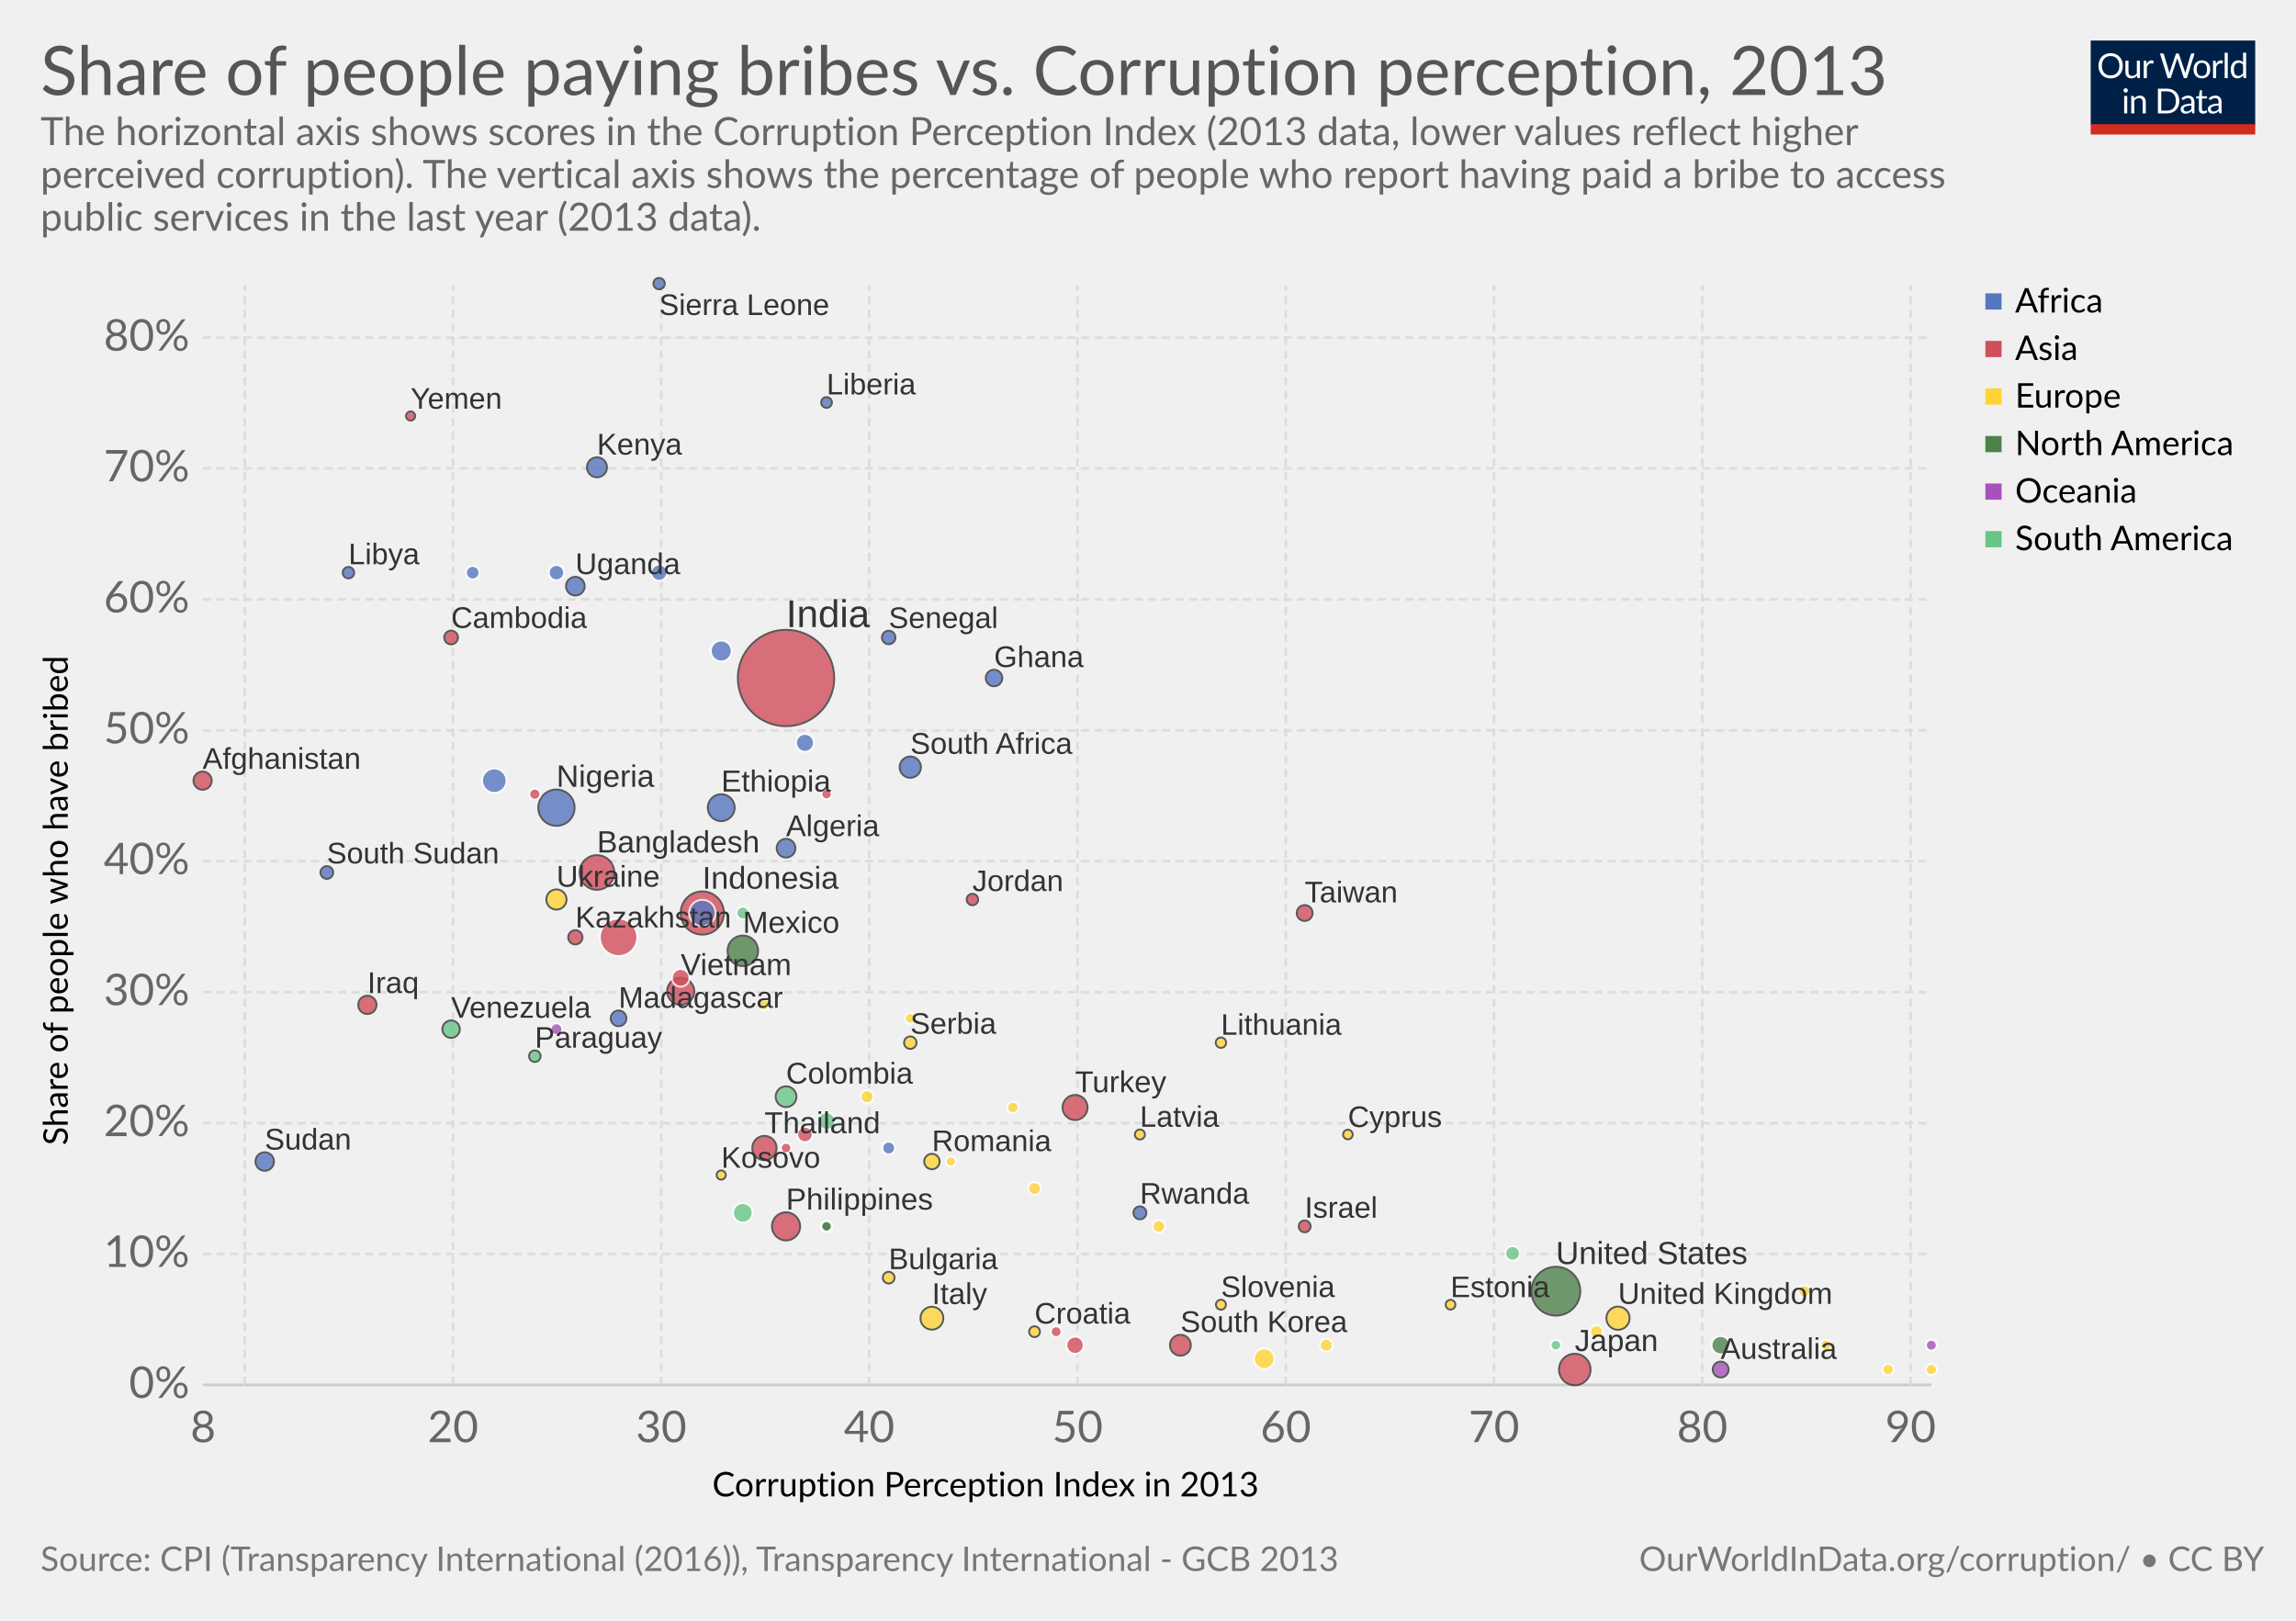
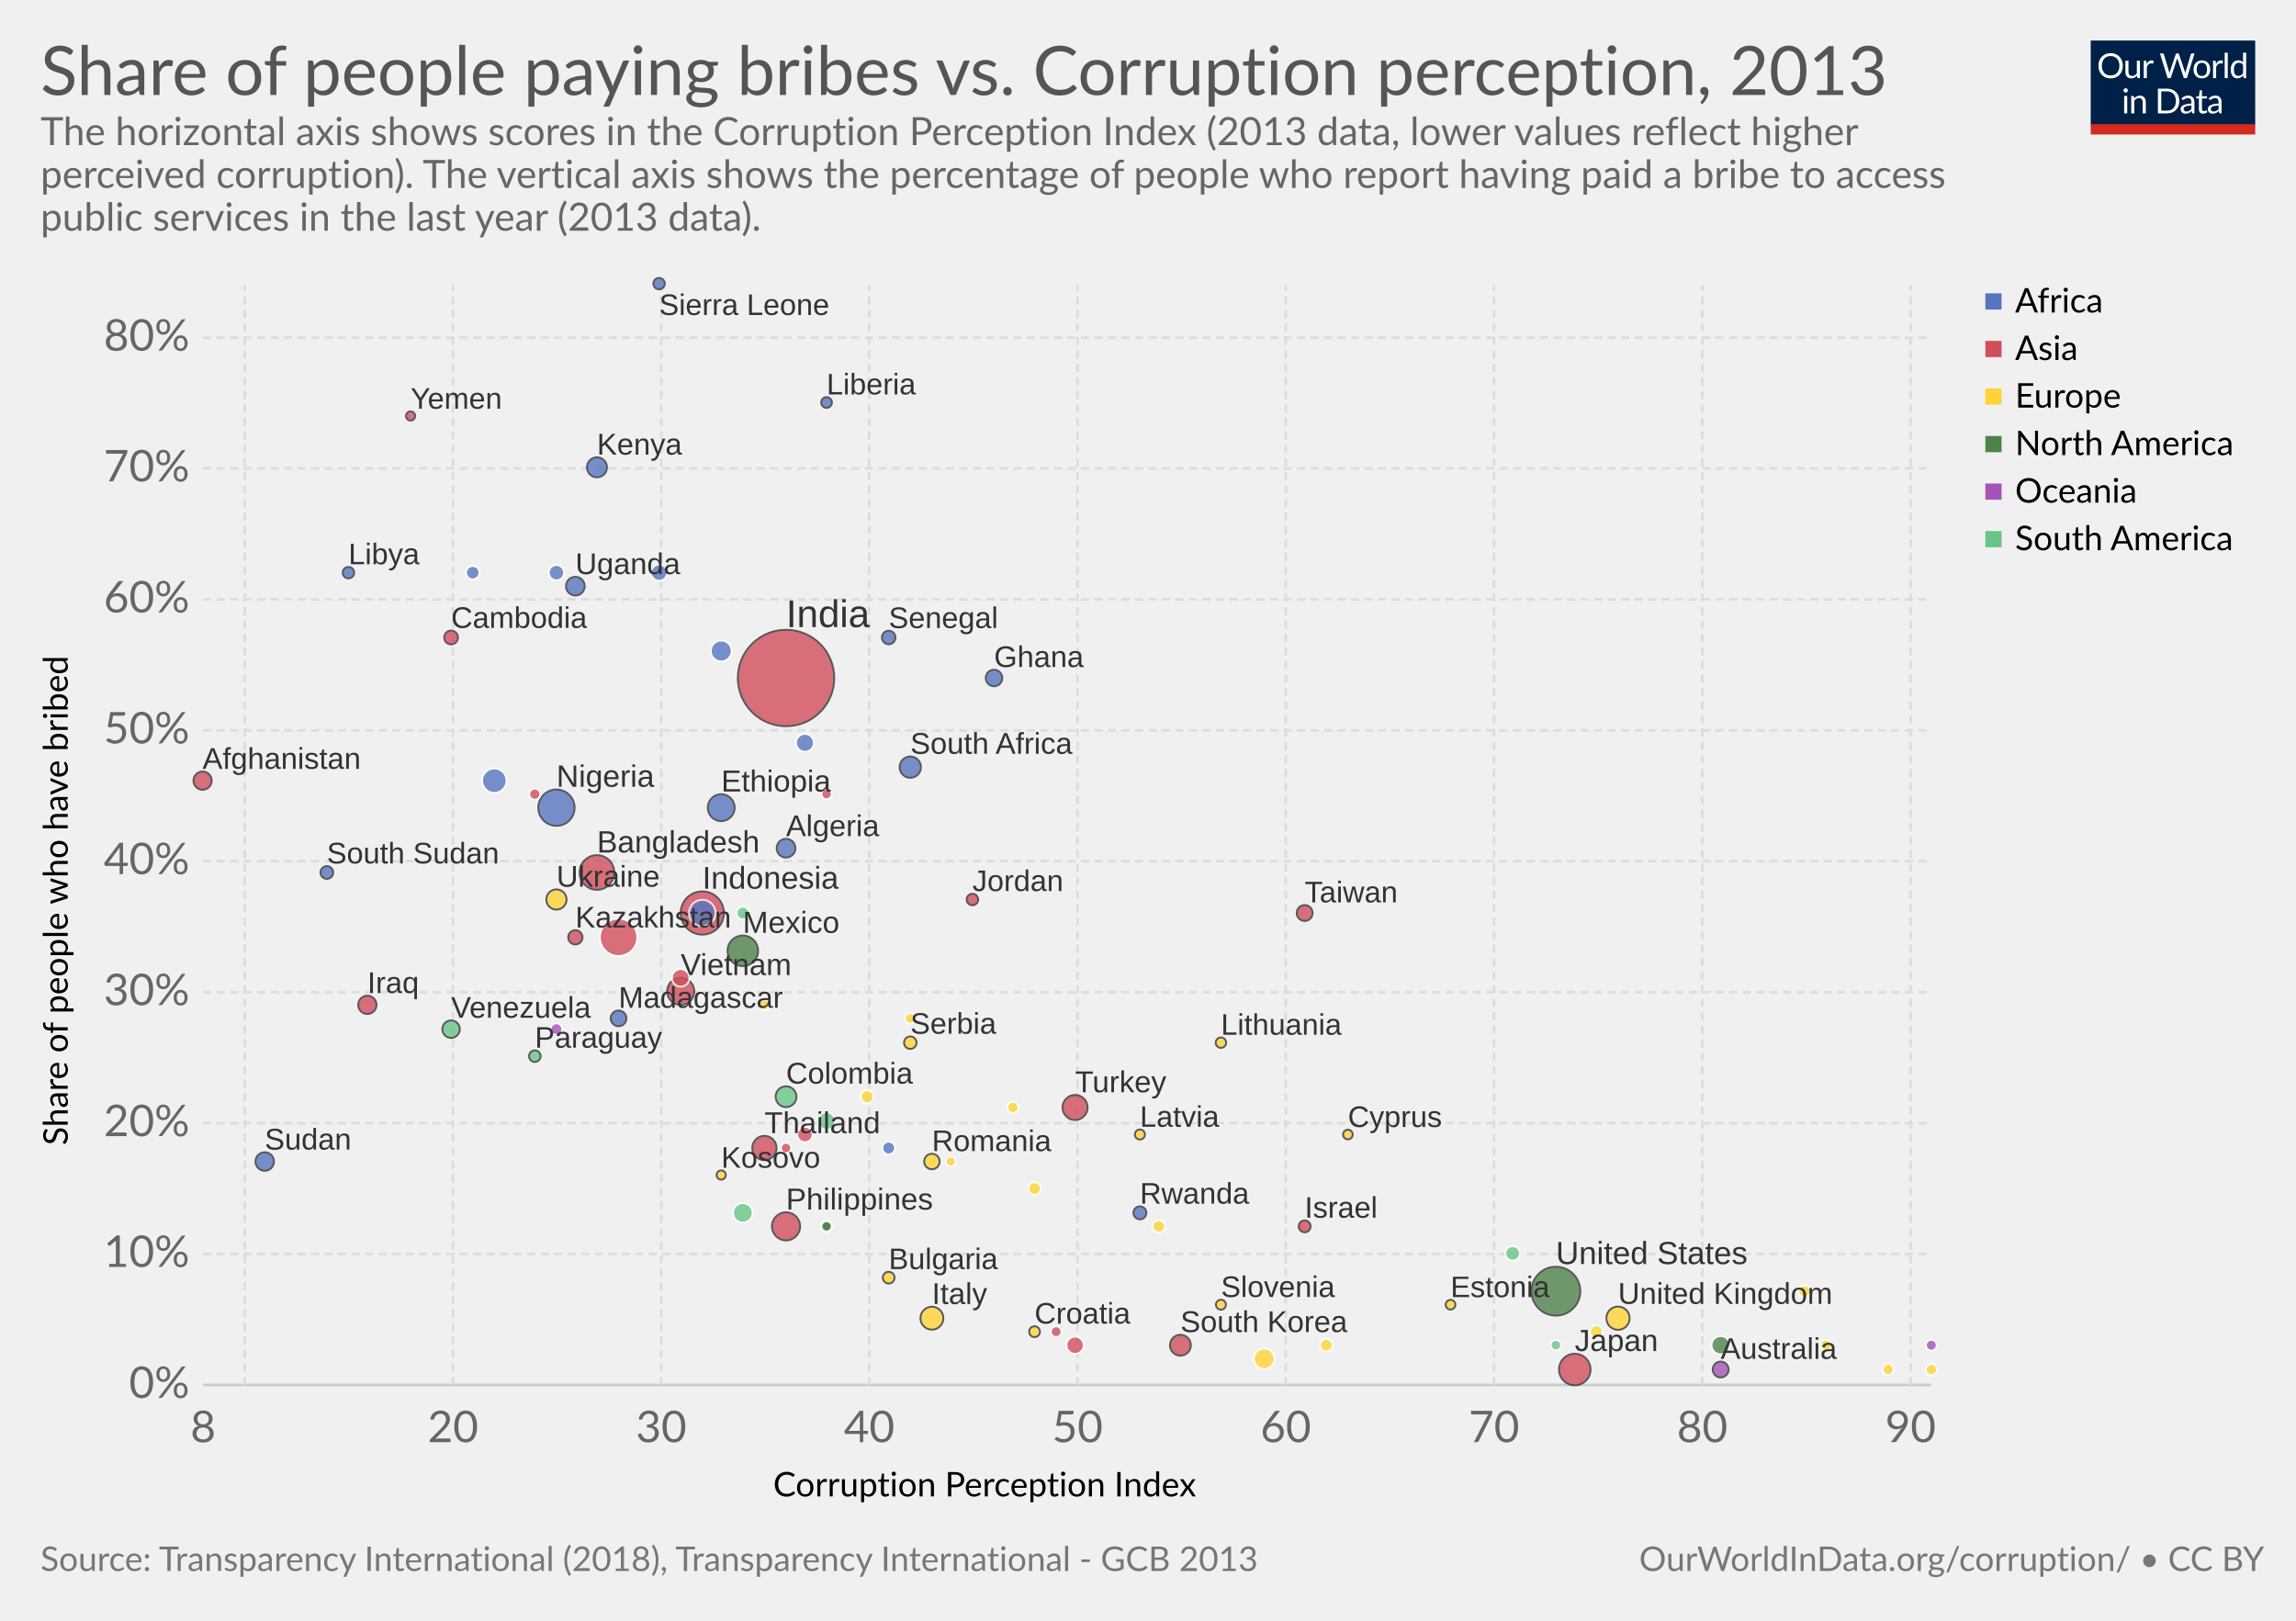
<svg xmlns="http://www.w3.org/2000/svg" version="1.1" style="font-family:Lato, 'Helvetica Neue', Helvetica, Arial, sans-serif;font-size:18px;background-color:white;text-rendering:optimizeLegibility;-webkit-font-smoothing:antialiased" width="850" height="600">
  <g class="HeaderView">
    <g transform="translate(774, 15) scale(0.29)">
      <svg width="210" height="120" viewBox="0 0 210 120" fill="none">
        <g clip-path="url(#clip0)">
          <path d="M0 0H210V107.89H0V0Z" fill="#002147" />
          <path d="M40.979 32.248C40.979 34.609 40.605 36.78 39.857 38.76C39.109 40.725 38.053 42.419 36.689 43.842C35.325 45.265 33.682 46.372 31.761 47.164C29.854 47.941 27.742 48.33 25.425 48.33C23.107 48.33 20.995 47.941 19.089 47.164C17.182 46.372 15.547 45.265 14.183 43.842C12.819 42.419 11.763 40.725 11.015 38.76C10.267 36.78 9.893 34.609 9.893 32.248C9.893 29.887 10.267 27.723 11.015 25.758C11.763 23.778 12.819 22.077 14.183 20.654C15.547 19.217 17.182 18.102 19.089 17.31C20.995 16.518 23.107 16.122 25.425 16.122C27.742 16.122 29.854 16.518 31.761 17.31C33.682 18.102 35.325 19.217 36.689 20.654C38.053 22.077 39.109 23.778 39.857 25.758C40.605 27.723 40.979 29.887 40.979 32.248ZM36.601 32.248C36.601 30.312 36.337 28.574 35.809 27.034C35.281 25.494 34.533 24.196 33.565 23.14C32.597 22.069 31.423 21.248 30.045 20.676C28.666 20.104 27.126 19.818 25.425 19.818C23.738 19.818 22.205 20.104 20.827 20.676C19.448 21.248 18.267 22.069 17.285 23.14C16.317 24.196 15.569 25.494 15.041 27.034C14.513 28.574 14.249 30.312 14.249 32.248C14.249 34.184 14.513 35.922 15.041 37.462C15.569 38.987 16.317 40.285 17.285 41.356C18.267 42.412 19.448 43.226 20.827 43.798C22.205 44.355 23.738 44.634 25.425 44.634C27.126 44.634 28.666 44.355 30.045 43.798C31.423 43.226 32.597 42.412 33.565 41.356C34.533 40.285 35.281 38.987 35.809 37.462C36.337 35.922 36.601 34.184 36.601 32.248ZM62.823 25.714V48H60.491C59.934 48 59.582 47.729 59.435 47.186L59.127 44.788C58.159 45.859 57.074 46.724 55.871 47.384C54.669 48.029 53.29 48.352 51.735 48.352C50.518 48.352 49.44 48.154 48.501 47.758C47.577 47.347 46.8 46.775 46.169 46.042C45.539 45.309 45.062 44.421 44.739 43.38C44.431 42.339 44.277 41.187 44.277 39.926V25.714H48.193V39.926C48.193 41.613 48.575 42.918 49.337 43.842C50.115 44.766 51.295 45.228 52.879 45.228C54.038 45.228 55.116 44.957 56.113 44.414C57.125 43.857 58.057 43.094 58.907 42.126V25.714H62.823ZM71.43 30.18C72.135 28.655 73 27.467 74.027 26.616C75.053 25.751 76.307 25.318 77.789 25.318C78.258 25.318 78.705 25.369 79.131 25.472C79.571 25.575 79.959 25.736 80.297 25.956L80.011 28.882C79.923 29.249 79.703 29.432 79.351 29.432C79.145 29.432 78.845 29.388 78.449 29.3C78.053 29.212 77.605 29.168 77.107 29.168C76.403 29.168 75.772 29.271 75.215 29.476C74.672 29.681 74.181 29.989 73.741 30.4C73.315 30.796 72.927 31.295 72.575 31.896C72.237 32.483 71.929 33.157 71.651 33.92V48H67.713V25.714H69.957C70.382 25.714 70.675 25.795 70.837 25.956C70.998 26.117 71.108 26.396 71.167 26.792L71.43 30.18ZM132.589 16.474L122.755 48H118.927L110.941 23.954C110.867 23.719 110.794 23.47 110.721 23.206C110.662 22.942 110.596 22.663 110.523 22.37C110.449 22.663 110.376 22.942 110.303 23.206C110.23 23.47 110.156 23.719 110.083 23.954L102.053 48H98.225L88.391 16.474H91.933C92.314 16.474 92.629 16.569 92.879 16.76C93.143 16.951 93.311 17.193 93.385 17.486L99.897 39.398C99.999 39.794 100.095 40.219 100.183 40.674C100.285 41.129 100.381 41.613 100.469 42.126C100.571 41.613 100.674 41.129 100.777 40.674C100.894 40.205 101.019 39.779 101.151 39.398L108.565 17.486C108.653 17.237 108.821 17.009 109.071 16.804C109.335 16.584 109.65 16.474 110.017 16.474H111.249C111.63 16.474 111.938 16.569 112.173 16.76C112.407 16.951 112.583 17.193 112.701 17.486L120.093 39.398C120.225 39.779 120.342 40.19 120.445 40.63C120.562 41.07 120.672 41.532 120.775 42.016C120.848 41.532 120.929 41.07 121.017 40.63C121.105 40.19 121.2 39.779 121.303 39.398L127.837 17.486C127.91 17.222 128.072 16.987 128.321 16.782C128.585 16.577 128.9 16.474 129.267 16.474H132.589ZM141.94 25.362C143.568 25.362 145.034 25.633 146.34 26.176C147.645 26.719 148.76 27.489 149.684 28.486C150.608 29.483 151.312 30.693 151.796 32.116C152.294 33.524 152.544 35.101 152.544 36.846C152.544 38.606 152.294 40.19 151.796 41.598C151.312 43.006 150.608 44.209 149.684 45.206C148.76 46.203 147.645 46.973 146.34 47.516C145.034 48.044 143.568 48.308 141.94 48.308C140.297 48.308 138.816 48.044 137.496 47.516C136.19 46.973 135.076 46.203 134.152 45.206C133.228 44.209 132.516 43.006 132.018 41.598C131.534 40.19 131.292 38.606 131.292 36.846C131.292 35.101 131.534 33.524 132.018 32.116C132.516 30.693 133.228 29.483 134.152 28.486C135.076 27.489 136.19 26.719 137.496 26.176C138.816 25.633 140.297 25.362 141.94 25.362ZM141.94 45.25C144.14 45.25 145.782 44.517 146.868 43.05C147.953 41.569 148.496 39.508 148.496 36.868C148.496 34.213 147.953 32.145 146.868 30.664C145.782 29.183 144.14 28.442 141.94 28.442C140.825 28.442 139.85 28.633 139.014 29.014C138.192 29.395 137.503 29.945 136.946 30.664C136.403 31.383 135.992 32.27 135.714 33.326C135.45 34.367 135.318 35.548 135.318 36.868C135.318 39.508 135.86 41.569 136.946 43.05C138.046 44.517 139.71 45.25 141.94 45.25ZM159.908 30.18C160.612 28.655 161.478 27.467 162.504 26.616C163.531 25.751 164.785 25.318 166.266 25.318C166.736 25.318 167.183 25.369 167.608 25.472C168.048 25.575 168.437 25.736 168.774 25.956L168.488 28.882C168.4 29.249 168.18 29.432 167.828 29.432C167.623 29.432 167.322 29.388 166.926 29.3C166.53 29.212 166.083 29.168 165.584 29.168C164.88 29.168 164.25 29.271 163.692 29.476C163.15 29.681 162.658 29.989 162.218 30.4C161.793 30.796 161.404 31.295 161.052 31.896C160.715 32.483 160.407 33.157 160.128 33.92V48H156.19V25.714H158.434C158.86 25.714 159.153 25.795 159.314 25.956C159.476 26.117 159.586 26.396 159.644 26.792L159.908 30.18ZM174.946 15.594V48H171.03V15.594H174.946ZM194.496 31.016C193.763 30.033 192.971 29.351 192.12 28.97C191.269 28.574 190.316 28.376 189.26 28.376C187.192 28.376 185.601 29.117 184.486 30.598C183.371 32.079 182.814 34.191 182.814 36.934C182.814 38.386 182.939 39.633 183.188 40.674C183.437 41.701 183.804 42.551 184.288 43.226C184.772 43.886 185.366 44.37 186.07 44.678C186.774 44.986 187.573 45.14 188.468 45.14C189.759 45.14 190.881 44.847 191.834 44.26C192.802 43.673 193.689 42.845 194.496 41.774V31.016ZM198.412 15.594V48H196.08C195.523 48 195.171 47.729 195.024 47.186L194.672 44.48C193.719 45.624 192.633 46.548 191.416 47.252C190.199 47.956 188.791 48.308 187.192 48.308C185.916 48.308 184.757 48.066 183.716 47.582C182.675 47.083 181.787 46.357 181.054 45.404C180.321 44.451 179.756 43.263 179.36 41.84C178.964 40.417 178.766 38.782 178.766 36.934C178.766 35.291 178.986 33.766 179.426 32.358C179.866 30.935 180.497 29.703 181.318 28.662C182.139 27.621 183.144 26.807 184.332 26.22C185.535 25.619 186.884 25.318 188.38 25.318C189.744 25.318 190.91 25.553 191.878 26.022C192.861 26.477 193.733 27.115 194.496 27.936V15.594H198.412ZM46.614 70.714V93H42.698V70.714H46.614ZM47.45 63.718C47.45 64.099 47.369 64.459 47.208 64.796C47.061 65.119 46.856 65.412 46.592 65.676C46.343 65.925 46.042 66.123 45.69 66.27C45.352 66.417 44.993 66.49 44.612 66.49C44.23 66.49 43.871 66.417 43.534 66.27C43.211 66.123 42.925 65.925 42.676 65.676C42.426 65.412 42.228 65.119 42.082 64.796C41.935 64.459 41.862 64.099 41.862 63.718C41.862 63.337 41.935 62.977 42.082 62.64C42.228 62.288 42.426 61.987 42.676 61.738C42.925 61.474 43.211 61.269 43.534 61.122C43.871 60.975 44.23 60.902 44.612 60.902C44.993 60.902 45.352 60.975 45.69 61.122C46.042 61.269 46.343 61.474 46.592 61.738C46.856 61.987 47.061 62.288 47.208 62.64C47.369 62.977 47.45 63.337 47.45 63.718ZM55.424 73.948C55.908 73.405 56.422 72.914 56.964 72.474C57.507 72.034 58.079 71.66 58.68 71.352C59.296 71.029 59.941 70.787 60.616 70.626C61.306 70.45 62.046 70.362 62.838 70.362C64.055 70.362 65.126 70.567 66.05 70.978C66.989 71.374 67.766 71.946 68.382 72.694C69.013 73.427 69.49 74.315 69.812 75.356C70.135 76.397 70.296 77.549 70.296 78.81V93H66.358V78.81C66.358 77.123 65.969 75.818 65.192 74.894C64.43 73.955 63.264 73.486 61.694 73.486C60.535 73.486 59.45 73.765 58.438 74.322C57.441 74.879 56.517 75.635 55.666 76.588V93H51.728V70.714H54.082C54.639 70.714 54.984 70.985 55.116 71.528L55.424 73.948ZM113.129 77.248C113.129 79.609 112.755 81.758 112.007 83.694C111.259 85.63 110.203 87.287 108.839 88.666C107.475 90.045 105.832 91.115 103.911 91.878C102.004 92.626 99.892 93 97.575 93H85.805V61.474H97.575C99.892 61.474 102.004 61.855 103.911 62.618C105.832 63.366 107.475 64.437 108.839 65.83C110.203 67.209 111.259 68.866 112.007 70.802C112.755 72.738 113.129 74.887 113.129 77.248ZM108.751 77.248C108.751 75.312 108.487 73.581 107.959 72.056C107.431 70.531 106.683 69.24 105.715 68.184C104.747 67.128 103.574 66.321 102.195 65.764C100.816 65.207 99.276 64.928 97.575 64.928H90.073V89.546H97.575C99.276 89.546 100.816 89.267 102.195 88.71C103.574 88.153 104.747 87.353 105.715 86.312C106.683 85.256 107.431 83.965 107.959 82.44C108.487 80.915 108.751 79.184 108.751 77.248ZM128.553 82.968C126.749 83.027 125.209 83.173 123.933 83.408C122.672 83.628 121.638 83.921 120.831 84.288C120.039 84.655 119.46 85.087 119.093 85.586C118.741 86.085 118.565 86.642 118.565 87.258C118.565 87.845 118.661 88.351 118.851 88.776C119.042 89.201 119.299 89.553 119.621 89.832C119.959 90.096 120.347 90.294 120.787 90.426C121.242 90.543 121.726 90.602 122.239 90.602C122.929 90.602 123.559 90.536 124.131 90.404C124.703 90.257 125.239 90.052 125.737 89.788C126.251 89.524 126.735 89.209 127.189 88.842C127.659 88.475 128.113 88.057 128.553 87.588V82.968ZM115.903 73.86C117.135 72.672 118.463 71.785 119.885 71.198C121.308 70.611 122.885 70.318 124.615 70.318C125.862 70.318 126.969 70.523 127.937 70.934C128.905 71.345 129.719 71.917 130.379 72.65C131.039 73.383 131.538 74.271 131.875 75.312C132.213 76.353 132.381 77.497 132.381 78.744V93H130.643C130.262 93 129.969 92.941 129.763 92.824C129.558 92.692 129.397 92.443 129.279 92.076L128.839 89.964C128.253 90.507 127.681 90.991 127.123 91.416C126.566 91.827 125.979 92.179 125.363 92.472C124.747 92.751 124.087 92.963 123.383 93.11C122.694 93.271 121.924 93.352 121.073 93.352C120.208 93.352 119.394 93.235 118.631 93C117.869 92.751 117.201 92.384 116.629 91.9C116.072 91.416 115.625 90.807 115.287 90.074C114.965 89.326 114.803 88.446 114.803 87.434C114.803 86.554 115.045 85.711 115.529 84.904C116.013 84.083 116.798 83.357 117.883 82.726C118.969 82.095 120.384 81.582 122.129 81.186C123.875 80.775 126.016 80.541 128.553 80.482V78.744C128.553 77.013 128.179 75.708 127.431 74.828C126.683 73.933 125.591 73.486 124.153 73.486C123.185 73.486 122.371 73.611 121.711 73.86C121.066 74.095 120.501 74.366 120.017 74.674C119.548 74.967 119.137 75.239 118.785 75.488C118.448 75.723 118.111 75.84 117.773 75.84C117.509 75.84 117.282 75.774 117.091 75.642C116.901 75.495 116.739 75.319 116.607 75.114L115.903 73.86ZM143.568 93.352C141.808 93.352 140.451 92.861 139.498 91.878C138.559 90.895 138.09 89.48 138.09 87.632V73.992H135.406C135.171 73.992 134.973 73.926 134.812 73.794C134.65 73.647 134.57 73.427 134.57 73.134V71.572L138.222 71.11L139.124 64.224C139.168 64.004 139.263 63.828 139.41 63.696C139.571 63.549 139.776 63.476 140.026 63.476H142.006V71.154H148.452V73.992H142.006V87.368C142.006 88.307 142.233 89.003 142.688 89.458C143.142 89.913 143.729 90.14 144.448 90.14C144.858 90.14 145.21 90.089 145.504 89.986C145.812 89.869 146.076 89.744 146.296 89.612C146.516 89.48 146.699 89.363 146.846 89.26C147.007 89.143 147.146 89.084 147.264 89.084C147.469 89.084 147.652 89.209 147.814 89.458L148.958 91.328C148.283 91.959 147.469 92.457 146.516 92.824C145.562 93.176 144.58 93.352 143.568 93.352ZM163.253 82.968C161.449 83.027 159.909 83.173 158.633 83.408C157.372 83.628 156.338 83.921 155.531 84.288C154.739 84.655 154.16 85.087 153.793 85.586C153.441 86.085 153.265 86.642 153.265 87.258C153.265 87.845 153.36 88.351 153.551 88.776C153.742 89.201 153.998 89.553 154.321 89.832C154.658 90.096 155.047 90.294 155.487 90.426C155.942 90.543 156.426 90.602 156.939 90.602C157.628 90.602 158.259 90.536 158.831 90.404C159.403 90.257 159.938 90.052 160.437 89.788C160.95 89.524 161.434 89.209 161.889 88.842C162.358 88.475 162.813 88.057 163.253 87.588V82.968ZM150.603 73.86C151.835 72.672 153.162 71.785 154.585 71.198C156.008 70.611 157.584 70.318 159.315 70.318C160.562 70.318 161.669 70.523 162.637 70.934C163.605 71.345 164.419 71.917 165.079 72.65C165.739 73.383 166.238 74.271 166.575 75.312C166.912 76.353 167.081 77.497 167.081 78.744V93H165.343C164.962 93 164.668 92.941 164.463 92.824C164.258 92.692 164.096 92.443 163.979 92.076L163.539 89.964C162.952 90.507 162.38 90.991 161.823 91.416C161.266 91.827 160.679 92.179 160.063 92.472C159.447 92.751 158.787 92.963 158.083 93.11C157.394 93.271 156.624 93.352 155.773 93.352C154.908 93.352 154.094 93.235 153.331 93C152.568 92.751 151.901 92.384 151.329 91.9C150.772 91.416 150.324 90.807 149.987 90.074C149.664 89.326 149.503 88.446 149.503 87.434C149.503 86.554 149.745 85.711 150.229 84.904C150.713 84.083 151.498 83.357 152.583 82.726C153.668 82.095 155.084 81.582 156.829 81.186C158.574 80.775 160.716 80.541 163.253 80.482V78.744C163.253 77.013 162.879 75.708 162.131 74.828C161.383 73.933 160.29 73.486 158.853 73.486C157.885 73.486 157.071 73.611 156.411 73.86C155.766 74.095 155.201 74.366 154.717 74.674C154.248 74.967 153.837 75.239 153.485 75.488C153.148 75.723 152.81 75.84 152.473 75.84C152.209 75.84 151.982 75.774 151.791 75.642C151.6 75.495 151.439 75.319 151.307 75.114L150.603 73.86Z" fill="white" />
          <rect y="106.789" width="210" height="13.211" fill="#D42B21" />
        </g>
        <defs>
          <clipPath id="clip0">
            <rect width="210" height="120" fill="white" />
          </clipPath>
        </defs>
      </svg>
    </g>
    <a href="https://ourworldindata.org/grapher/share-of-people-paying-bribes-vs-corruption-perception" target="_blank">
      <text font-size="25.20" x="15.0" y="35.2" fill="#555">
        <tspan x="15" y="35.16">Share of people paying bribes vs. Corruption perception, 2013</tspan>
      </text>
    </a>
    <text font-size="14.40" x="15.0" y="53.7" fill="#666">
      <tspan x="15" y="53.72">The horizontal axis shows scores in the Corruption Perception Index (2013 data, lower values reflect higher</tspan>
      <tspan x="15" y="69.56">perceived corruption). The vertical axis shows the percentage of people who report having paid a bribe to access</tspan>
      <tspan x="15" y="85.4">public services in the last year (2013 data).</tspan>
    </text>
  </g>
  <g>
    <g class="AxisBoxView">
      <g class="HorizontalAxis">
-         <text font-size="12.60" x="263.7" y="554.0">
-           <tspan x="263.696" y="553.98">Corruption Perception Index in 2013</tspan>
+         <text font-size="12.60" x="286.3" y="554.0">
+           <tspan x="286.25" y="553.98">Corruption Perception Index</tspan>
        </text>
        <text x="75.2" y="533.9" fill="#666" text-anchor="middle" font-size="16.2">8</text>
        <text x="167.7" y="533.9" fill="#666" text-anchor="middle" font-size="16.2">20</text>
        <text x="244.8" y="533.9" fill="#666" text-anchor="middle" font-size="16.2">30</text>
        <text x="321.8" y="533.9" fill="#666" text-anchor="middle" font-size="16.2">40</text>
        <text x="398.9" y="533.9" fill="#666" text-anchor="middle" font-size="16.2">50</text>
        <text x="476" y="533.9" fill="#666" text-anchor="middle" font-size="16.2">60</text>
        <text x="553.1" y="533.9" fill="#666" text-anchor="middle" font-size="16.2">70</text>
        <text x="630.2" y="533.9" fill="#666" text-anchor="middle" font-size="16.2">80</text>
        <text x="707.3" y="533.9" fill="#666" text-anchor="middle" font-size="16.2">90</text>
      </g>
      <g class="VerticalAxis">
        <text font-size="12.60" x="-424.0" y="25.1" transform="rotate(-90)">
          <tspan x="-423.975" y="25.08">Share of people who have bribed</tspan>
        </text>
        <text x="70.16" y="512.7" fill="#666" dominant-baseline="middle" text-anchor="end" font-size="16.2">0%</text>
        <text x="70.16" y="464.2" fill="#666" dominant-baseline="middle" text-anchor="end" font-size="16.2">10%</text>
        <text x="70.16" y="415.8" fill="#666" dominant-baseline="middle" text-anchor="end" font-size="16.2">20%</text>
        <text x="70.16" y="367.3" fill="#666" dominant-baseline="middle" text-anchor="end" font-size="16.2">30%</text>
        <text x="70.16" y="318.8" fill="#666" dominant-baseline="middle" text-anchor="end" font-size="16.2">40%</text>
        <text x="70.16" y="270.4" fill="#666" dominant-baseline="middle" text-anchor="end" font-size="16.2">50%</text>
        <text x="70.16" y="221.9" fill="#666" dominant-baseline="middle" text-anchor="end" font-size="16.2">60%</text>
        <text x="70.16" y="173.4" fill="#666" dominant-baseline="middle" text-anchor="end" font-size="16.2">70%</text>
        <text x="70.16" y="125" fill="#666" dominant-baseline="middle" text-anchor="end" font-size="16.2">80%</text>
      </g>
      <g class="AxisGridLines">
        <line x1="75.16" y1="512.7" x2="715.00" y2="512.7" stroke="#ccc" />
        <line x1="75.16" y1="464.2" x2="715.00" y2="464.2" stroke="#ddd" stroke-dasharray="3,2" />
        <line x1="75.16" y1="415.8" x2="715.00" y2="415.8" stroke="#ddd" stroke-dasharray="3,2" />
        <line x1="75.16" y1="367.3" x2="715.00" y2="367.3" stroke="#ddd" stroke-dasharray="3,2" />
        <line x1="75.16" y1="318.8" x2="715.00" y2="318.8" stroke="#ddd" stroke-dasharray="3,2" />
        <line x1="75.16" y1="270.4" x2="715.00" y2="270.4" stroke="#ddd" stroke-dasharray="3,2" />
        <line x1="75.16" y1="221.9" x2="715.00" y2="221.9" stroke="#ddd" stroke-dasharray="3,2" />
        <line x1="75.16" y1="173.4" x2="715.00" y2="173.4" stroke="#ddd" stroke-dasharray="3,2" />
        <line x1="75.16" y1="125" x2="715.00" y2="125" stroke="#ddd" stroke-dasharray="3,2" />
      </g>
      <g class="AxisGridLines">
        <line x1="90.6" y1="512.70" x2="90.6" y2="105.60" stroke="#ddd" stroke-dasharray="3,2" />
        <line x1="167.7" y1="512.70" x2="167.7" y2="105.60" stroke="#ddd" stroke-dasharray="3,2" />
        <line x1="244.8" y1="512.70" x2="244.8" y2="105.60" stroke="#ddd" stroke-dasharray="3,2" />
        <line x1="321.8" y1="512.70" x2="321.8" y2="105.60" stroke="#ddd" stroke-dasharray="3,2" />
        <line x1="398.9" y1="512.70" x2="398.9" y2="105.60" stroke="#ddd" stroke-dasharray="3,2" />
        <line x1="476" y1="512.70" x2="476" y2="105.60" stroke="#ddd" stroke-dasharray="3,2" />
        <line x1="553.1" y1="512.70" x2="553.1" y2="105.60" stroke="#ddd" stroke-dasharray="3,2" />
        <line x1="630.2" y1="512.70" x2="630.2" y2="105.60" stroke="#ddd" stroke-dasharray="3,2" />
        <line x1="707.3" y1="512.70" x2="707.3" y2="105.60" stroke="#ddd" stroke-dasharray="3,2" />
      </g>
    </g>
-     <g class="PointsWithLabels clickable" clip-path="url(#scatterBounds-1353)" font-family="Arial, sans-serif">
+     <g class="PointsWithLabels clickable" clip-path="url(#scatterBounds-10)" font-family="Arial, sans-serif">
      <rect x="75.162" y="105.6" width="639.838" height="407.1" fill="rgba(255,255,255,0)" />
      <defs>
-         <clipPath id="scatterBounds-1353">
+         <clipPath id="scatterBounds-10">
          <rect x="65.162" y="95.6" width="659.838" height="427.1" />
        </clipPath>
      </defs>
      <g class="key-India_0">
        <circle cx="291.00" cy="251.00" r="17.84" fill="#d14e5b" opacity="0.8" stroke="#333" stroke-width="0.7" />
      </g>
      <g class="key-United-States_0">
        <circle cx="576.00" cy="478.00" r="9.04" fill="#4d824b" opacity="0.8" stroke="#333" stroke-width="0.7" />
      </g>
      <g class="key-Indonesia_0">
        <circle cx="260.00" cy="338.00" r="8.00" fill="#d14e5b" opacity="0.8" stroke="#333" stroke-width="0.7" />
      </g>
      <g class="key-Pakistan_0">
        <circle cx="229.00" cy="347.00" r="6.94" fill="#d14e5b" opacity="0.8" stroke="#fff" stroke-width="0.7" />
      </g>
      <g class="key-Nigeria_0">
        <circle cx="206.00" cy="299.00" r="6.72" fill="#5675c1" opacity="0.8" stroke="#333" stroke-width="0.7" />
      </g>
      <g class="key-Bangladesh_0">
        <circle cx="221.00" cy="323.00" r="6.41" fill="#d14e5b" opacity="0.8" stroke="#333" stroke-width="0.7" />
      </g>
      <g class="key-Japan_0">
        <circle cx="583.00" cy="507.00" r="5.84" fill="#d14e5b" opacity="0.8" stroke="#333" stroke-width="0.7" />
      </g>
      <g class="key-Mexico_0">
        <circle cx="275.00" cy="352.00" r="5.65" fill="#4d824b" opacity="0.8" stroke="#333" stroke-width="0.7" />
      </g>
      <g class="key-Philippines_0">
        <circle cx="291.00" cy="454.00" r="5.21" fill="#d14e5b" opacity="0.8" stroke="#333" stroke-width="0.7" />
      </g>
      <g class="key-Vietnam_0">
        <circle cx="252.00" cy="367.00" r="5.03" fill="#d14e5b" opacity="0.8" stroke="#333" stroke-width="0.7" />
      </g>
      <g class="key-Ethiopia_0">
        <circle cx="267.00" cy="299.00" r="4.98" fill="#5675c1" opacity="0.8" stroke="#333" stroke-width="0.7" />
      </g>
      <g class="key-Egypt_0">
        <circle cx="260.00" cy="338.00" r="4.90" fill="#5675c1" opacity="0.8" stroke="#fff" stroke-width="0.7" />
      </g>
      <g class="key-Turkey_0">
        <circle cx="398.00" cy="410.00" r="4.64" fill="#d14e5b" opacity="0.8" stroke="#333" stroke-width="0.7" />
      </g>
      <g class="key-Democratic-Republic-of-Congo_0">
        <circle cx="183.00" cy="289.00" r="4.54" fill="#5675c1" opacity="0.8" stroke="#fff" stroke-width="0.7" />
      </g>
      <g class="key-Thailand_0">
        <circle cx="283.00" cy="425.00" r="4.50" fill="#d14e5b" opacity="0.8" stroke="#333" stroke-width="0.7" />
      </g>
      <g class="key-United-Kingdom_0">
        <circle cx="599.00" cy="488.00" r="4.30" fill="#ffd336" opacity="0.8" stroke="#333" stroke-width="0.7" />
      </g>
      <g class="key-Italy_0">
        <circle cx="345.00" cy="488.00" r="4.24" fill="#ffd336" opacity="0.8" stroke="#333" stroke-width="0.7" />
      </g>
      <g class="key-South-Africa_0">
        <circle cx="337.00" cy="284.00" r="3.94" fill="#5675c1" opacity="0.8" stroke="#333" stroke-width="0.7" />
      </g>
      <g class="key-Tanzania_0">
        <circle cx="267.00" cy="241.00" r="3.88" fill="#5675c1" opacity="0.8" stroke="#fff" stroke-width="0.7" />
      </g>
      <g class="key-South-Korea_0">
        <circle cx="437.00" cy="498.00" r="3.87" fill="#d14e5b" opacity="0.8" stroke="#333" stroke-width="0.7" />
      </g>
      <g class="key-Colombia_0">
        <circle cx="291.00" cy="406.00" r="3.85" fill="#69c487" opacity="0.8" stroke="#333" stroke-width="0.7" />
      </g>
      <g class="key-Spain_0">
        <circle cx="468.00" cy="503.00" r="3.81" fill="#ffd336" opacity="0.8" stroke="#fff" stroke-width="0.7" />
      </g>
      <g class="key-Ukraine_0">
        <circle cx="206.00" cy="333.00" r="3.74" fill="#ffd336" opacity="0.8" stroke="#333" stroke-width="0.7" />
      </g>
      <g class="key-Kenya_0">
        <circle cx="221.00" cy="173.00" r="3.71" fill="#5675c1" opacity="0.8" stroke="#333" stroke-width="0.7" />
      </g>
      <g class="key-Argentina_0">
        <circle cx="275.00" cy="449.00" r="3.63" fill="#69c487" opacity="0.8" stroke="#fff" stroke-width="0.7" />
      </g>
      <g class="key-Algeria_0">
        <circle cx="291.00" cy="314.00" r="3.47" fill="#5675c1" opacity="0.8" stroke="#333" stroke-width="0.7" />
      </g>
      <g class="key-Uganda_0">
        <circle cx="213.00" cy="217.00" r="3.46" fill="#5675c1" opacity="0.8" stroke="#333" stroke-width="0.7" />
      </g>
      <g class="key-Sudan_0">
        <circle cx="98.00" cy="430.00" r="3.43" fill="#5675c1" opacity="0.8" stroke="#333" stroke-width="0.7" />
      </g>
      <g class="key-Canada_0">
        <circle cx="637.00" cy="498.00" r="3.40" fill="#4d824b" opacity="0.8" stroke="#fff" stroke-width="0.7" />
      </g>
      <g class="key-Iraq_0">
        <circle cx="136.00" cy="372.00" r="3.39" fill="#d14e5b" opacity="0.8" stroke="#333" stroke-width="0.7" />
      </g>
      <g class="key-Afghanistan_0">
        <circle cx="75.00" cy="289.00" r="3.38" fill="#d14e5b" opacity="0.8" stroke="#333" stroke-width="0.7" />
      </g>
      <g class="key-Morocco_0">
        <circle cx="298.00" cy="275.00" r="3.32" fill="#5675c1" opacity="0.8" stroke="#fff" stroke-width="0.7" />
      </g>
      <g class="key-Nepal_0">
        <circle cx="252.00" cy="362.00" r="3.27" fill="#d14e5b" opacity="0.8" stroke="#fff" stroke-width="0.7" />
      </g>
      <g class="key-Venezuela_0">
        <circle cx="167.00" cy="381.00" r="3.23" fill="#69c487" opacity="0.8" stroke="#333" stroke-width="0.7" />
      </g>
      <g class="key-Peru_0">
        <circle cx="306.00" cy="415.00" r="3.22" fill="#69c487" opacity="0.8" stroke="#fff" stroke-width="0.7" />
      </g>
      <g class="key-Malaysia_0">
        <circle cx="398.00" cy="498.00" r="3.20" fill="#d14e5b" opacity="0.8" stroke="#fff" stroke-width="0.7" />
      </g>
      <g class="key-Ghana_0">
        <circle cx="368.00" cy="251.00" r="3.06" fill="#5675c1" opacity="0.8" stroke="#333" stroke-width="0.7" />
      </g>
      <g class="key-Mozambique_0">
        <circle cx="244.00" cy="212.00" r="3.02" fill="#5675c1" opacity="0.8" stroke="#fff" stroke-width="0.7" />
      </g>
      <g class="key-Australia_0">
        <circle cx="637.00" cy="507.00" r="2.94" fill="#a652ba" opacity="0.8" stroke="#333" stroke-width="0.7" />
      </g>
      <g class="key-Taiwan_0">
        <circle cx="483.00" cy="338.00" r="2.94" fill="#d14e5b" opacity="0.8" stroke="#333" stroke-width="0.7" />
      </g>
      <g class="key-Madagascar_0">
        <circle cx="229.00" cy="377.00" r="2.91" fill="#5675c1" opacity="0.8" stroke="#333" stroke-width="0.7" />
      </g>
      <g class="key-Sri-Lanka_0">
        <circle cx="298.00" cy="420.00" r="2.86" fill="#d14e5b" opacity="0.8" stroke="#fff" stroke-width="0.7" />
      </g>
      <g class="key-Romania_0">
        <circle cx="345.00" cy="430.00" r="2.86" fill="#ffd336" opacity="0.8" stroke="#333" stroke-width="0.7" />
      </g>
      <g class="key-Cameroon_0">
        <circle cx="206.00" cy="212.00" r="2.84" fill="#5675c1" opacity="0.8" stroke="#fff" stroke-width="0.7" />
      </g>
      <g class="key-Chile_0">
        <circle cx="560.00" cy="464.00" r="2.69" fill="#69c487" opacity="0.8" stroke="#fff" stroke-width="0.7" />
      </g>
      <g class="key-Kazakhstan_0">
        <circle cx="213.00" cy="347.00" r="2.64" fill="#d14e5b" opacity="0.8" stroke="#333" stroke-width="0.7" />
      </g>
      <g class="key-Cambodia_0">
        <circle cx="167.00" cy="236.00" r="2.55" fill="#d14e5b" opacity="0.8" stroke="#333" stroke-width="0.7" />
      </g>
      <g class="key-Senegal_0">
        <circle cx="329.00" cy="236.00" r="2.50" fill="#5675c1" opacity="0.8" stroke="#333" stroke-width="0.7" />
      </g>
      <g class="key-Zimbabwe_0">
        <circle cx="175.00" cy="212.00" r="2.49" fill="#5675c1" opacity="0.8" stroke="#fff" stroke-width="0.7" />
      </g>
      <g class="key-Rwanda_0">
        <circle cx="422.00" cy="449.00" r="2.40" fill="#5675c1" opacity="0.8" stroke="#333" stroke-width="0.7" />
      </g>
      <g class="key-Greece_0">
        <circle cx="321.00" cy="406.00" r="2.39" fill="#ffd336" opacity="0.8" stroke="#fff" stroke-width="0.7" />
      </g>
      <g class="key-South-Sudan_0">
        <circle cx="121.00" cy="323.00" r="2.36" fill="#5675c1" opacity="0.8" stroke="#333" stroke-width="0.7" />
      </g>
      <g class="key-Belgium_0">
        <circle cx="591.00" cy="493.00" r="2.36" fill="#ffd336" opacity="0.8" stroke="#fff" stroke-width="0.7" />
      </g>
      <g class="key-Tunisia_0">
        <circle cx="329.00" cy="425.00" r="2.36" fill="#5675c1" opacity="0.8" stroke="#fff" stroke-width="0.7" />
      </g>
      <g class="key-Portugal_0">
        <circle cx="491.00" cy="498.00" r="2.36" fill="#ffd336" opacity="0.8" stroke="#fff" stroke-width="0.7" />
      </g>
      <g class="key-Czech-Republic_0">
        <circle cx="383.00" cy="440.00" r="2.35" fill="#ffd336" opacity="0.8" stroke="#fff" stroke-width="0.7" />
      </g>
      <g class="key-Bolivia_0">
        <circle cx="275.00" cy="338.00" r="2.34" fill="#69c487" opacity="0.8" stroke="#fff" stroke-width="0.7" />
      </g>
      <g class="key-Hungary_0">
        <circle cx="429.00" cy="454.00" r="2.31" fill="#ffd336" opacity="0.8" stroke="#fff" stroke-width="0.7" />
      </g>
      <g class="key-Serbia_0">
        <circle cx="337.00" cy="386.00" r="2.31" fill="#ffd336" opacity="0.8" stroke="#333" stroke-width="0.7" />
      </g>
      <g class="key-Israel_0">
        <circle cx="483.00" cy="454.00" r="2.20" fill="#d14e5b" opacity="0.8" stroke="#333" stroke-width="0.7" />
      </g>
      <g class="key-Switzerland_0">
        <circle cx="668.00" cy="478.00" r="2.20" fill="#ffd336" opacity="0.8" stroke="#fff" stroke-width="0.7" />
      </g>
      <g class="key-Bulgaria_0">
        <circle cx="329.00" cy="473.00" r="2.17" fill="#ffd336" opacity="0.8" stroke="#333" stroke-width="0.7" />
      </g>
      <g class="key-Papua-New-Guinea_0">
        <circle cx="206.00" cy="381.00" r="2.17" fill="#a652ba" opacity="0.8" stroke="#fff" stroke-width="0.7" />
      </g>
      <g class="key-Paraguay_0">
        <circle cx="198.00" cy="391.00" r="2.14" fill="#69c487" opacity="0.8" stroke="#333" stroke-width="0.7" />
      </g>
      <g class="key-Jordan_0">
        <circle cx="360.00" cy="333.00" r="2.13" fill="#d14e5b" opacity="0.8" stroke="#333" stroke-width="0.7" />
      </g>
      <g class="key-Libya_0">
        <circle cx="129.00" cy="212.00" r="2.12" fill="#5675c1" opacity="0.8" stroke="#333" stroke-width="0.7" />
      </g>
      <g class="key-El-Salvador_0">
        <circle cx="306.00" cy="454.00" r="2.11" fill="#4d824b" opacity="0.8" stroke="#fff" stroke-width="0.7" />
      </g>
      <g class="key-Sierra-Leone_0">
        <circle cx="244.00" cy="105.00" r="2.11" fill="#5675c1" opacity="0.8" stroke="#333" stroke-width="0.7" />
      </g>
      <g class="key-Denmark_0">
        <circle cx="715.00" cy="507.00" r="2.07" fill="#ffd336" opacity="0.8" stroke="#fff" stroke-width="0.7" />
      </g>
      <g class="key-Kyrgyzstan_0">
        <circle cx="198.00" cy="294.00" r="2.06" fill="#d14e5b" opacity="0.8" stroke="#fff" stroke-width="0.7" />
      </g>
      <g class="key-Slovakia_0">
        <circle cx="375.00" cy="410.00" r="2.06" fill="#ffd336" opacity="0.8" stroke="#fff" stroke-width="0.7" />
      </g>
      <g class="key-Finland_0">
        <circle cx="699.00" cy="507.00" r="2.06" fill="#ffd336" opacity="0.8" stroke="#fff" stroke-width="0.7" />
      </g>
      <g class="key-Norway_0">
        <circle cx="676.00" cy="498.00" r="2.03" fill="#ffd336" opacity="0.8" stroke="#fff" stroke-width="0.7" />
      </g>
      <g class="key-New-Zealand_0">
        <circle cx="715.00" cy="498.00" r="2.00" fill="#a652ba" opacity="0.8" stroke="#fff" stroke-width="0.7" />
      </g>
      <g class="key-Croatia_0">
        <circle cx="383.00" cy="493.00" r="2.00" fill="#ffd336" opacity="0.8" stroke="#333" stroke-width="0.7" />
      </g>
      <g class="key-Liberia_0">
        <circle cx="306.00" cy="149.00" r="1.99" fill="#5675c1" opacity="0.8" stroke="#333" stroke-width="0.7" />
      </g>
      <g class="key-Georgia_0">
        <circle cx="391.00" cy="493.00" r="1.99" fill="#d14e5b" opacity="0.8" stroke="#fff" stroke-width="0.7" />
      </g>
      <g class="key-Bosnia-and-Herzegovina_0">
        <circle cx="337.00" cy="377.00" r="1.96" fill="#ffd336" opacity="0.8" stroke="#fff" stroke-width="0.7" />
      </g>
      <g class="key-Moldova_0">
        <circle cx="283.00" cy="372.00" r="1.94" fill="#ffd336" opacity="0.8" stroke="#fff" stroke-width="0.7" />
      </g>
      <g class="key-Uruguay_0">
        <circle cx="576.00" cy="498.00" r="1.93" fill="#69c487" opacity="0.8" stroke="#fff" stroke-width="0.7" />
      </g>
      <g class="key-Lithuania_0">
        <circle cx="452.00" cy="386.00" r="1.93" fill="#ffd336" opacity="0.8" stroke="#333" stroke-width="0.7" />
      </g>
      <g class="key-Armenia_0">
        <circle cx="291.00" cy="425.00" r="1.92" fill="#d14e5b" opacity="0.8" stroke="#fff" stroke-width="0.7" />
      </g>
      <g class="key-Mongolia_0">
        <circle cx="306.00" cy="294.00" r="1.90" fill="#d14e5b" opacity="0.8" stroke="#fff" stroke-width="0.7" />
      </g>
      <g class="key-Jamaica_0">
        <circle cx="306.00" cy="454.00" r="1.89" fill="#4d824b" opacity="0.8" stroke="#fff" stroke-width="0.7" />
      </g>
      <g class="key-Latvia_0">
        <circle cx="422.00" cy="420.00" r="1.86" fill="#ffd336" opacity="0.8" stroke="#333" stroke-width="0.7" />
      </g>
      <g class="key-Macedonia_0">
        <circle cx="352.00" cy="430.00" r="1.85" fill="#ffd336" opacity="0.8" stroke="#fff" stroke-width="0.7" />
      </g>
      <g class="key-Slovenia_0">
        <circle cx="452.00" cy="483.00" r="1.85" fill="#ffd336" opacity="0.8" stroke="#333" stroke-width="0.7" />
      </g>
      <g class="key-Estonia_0">
        <circle cx="537.00" cy="483.00" r="1.80" fill="#ffd336" opacity="0.8" stroke="#333" stroke-width="0.7" />
      </g>
      <g class="key-Cyprus_0">
        <circle cx="499.00" cy="420.00" r="1.78" fill="#ffd336" opacity="0.8" stroke="#333" stroke-width="0.7" />
      </g>
      <g class="key-Kosovo_0">
        <circle cx="267.00" cy="435.00" r="1.70" fill="#ffd336" opacity="0.8" stroke="#333" stroke-width="0.7" />
      </g>
      <g class="key-Yemen_0">
        <circle cx="152.00" cy="154.00" r="1.70" fill="#d14e5b" opacity="0.8" stroke="#333" stroke-width="0.7" />
      </g>
      <g class="backgroundLabels" fill="#333">
        <text x="291.00" y="232.16" font-size="14.30">India</text>
        <text x="576.00" y="467.96" font-size="11.82">United States</text>
        <text x="260.00" y="329.00" font-size="11.64">Indonesia</text>
        <text x="206.00" y="291.28" font-size="11.44">Nigeria</text>
        <text x="221.00" y="315.59" font-size="11.40">Bangladesh</text>
        <text x="583.00" y="500.16" font-size="11.32">Japan</text>
        <text x="275.00" y="345.35" font-size="11.30">Mexico</text>
        <text x="291.00" y="447.79" font-size="11.25">Philippines</text>
        <text x="252.00" y="360.97" font-size="11.23">Vietnam</text>
        <text x="267.00" y="293.02" font-size="11.23">Ethiopia</text>
        <text x="398.00" y="404.36" font-size="11.19">Turkey</text>
        <text x="283.00" y="419.50" font-size="11.18">Thailand</text>
        <text x="599.00" y="482.70" font-size="11.16">United Kingdom</text>
        <text x="345.00" y="482.76" font-size="11.16">Italy</text>
        <text x="337.00" y="279.06" font-size="11.13">South Africa</text>
        <text x="437.00" y="493.13" font-size="11.12">South Korea</text>
        <text x="291.00" y="401.15" font-size="11.12">Colombia</text>
        <text x="206.00" y="328.26" font-size="11.11">Ukraine</text>
        <text x="221.00" y="168.29" font-size="11.11">Kenya</text>
        <text x="291.00" y="309.53" font-size="11.09">Algeria</text>
        <text x="213.00" y="212.54" font-size="11.09">Uganda</text>
        <text x="98.00" y="425.57" font-size="11.09">Sudan</text>
        <text x="136.00" y="367.61" font-size="11.09">Iraq</text>
        <text x="75.00" y="284.62" font-size="11.09">Afghanistan</text>
        <text x="167.00" y="376.77" font-size="11.08">Venezuela</text>
        <text x="368.00" y="246.94" font-size="11.06">Ghana</text>
        <text x="637.00" y="503.06" font-size="11.06">Australia</text>
        <text x="483.00" y="334.06" font-size="11.06">Taiwan</text>
        <text x="229.00" y="373.09" font-size="11.06">Madagascar</text>
        <text x="345.00" y="426.14" font-size="11.05">Romania</text>
        <text x="213.00" y="343.36" font-size="11.04">Kazakhstan</text>
        <text x="167.00" y="232.45" font-size="11.04">Cambodia</text>
        <text x="329.00" y="232.50" font-size="11.03">Senegal</text>
        <text x="422.00" y="445.60" font-size="11.03">Rwanda</text>
        <text x="121.00" y="319.64" font-size="11.03">South Sudan</text>
        <text x="337.00" y="382.69" font-size="11.02">Serbia</text>
        <text x="483.00" y="450.80" font-size="11.02">Israel</text>
        <text x="329.00" y="469.83" font-size="11.02">Bulgaria</text>
        <text x="198.00" y="387.86" font-size="11.01">Paraguay</text>
        <text x="360.00" y="329.87" font-size="11.01">Jordan</text>
        <text x="129.00" y="208.88" font-size="11.01">Libya</text>
        <text x="244.00" y="116.61" font-size="11.01">Sierra Leone</text>
        <text x="383.00" y="490.00" font-size="11.01">Croatia</text>
        <text x="306.00" y="146.01" font-size="11.01">Liberia</text>
        <text x="452.00" y="383.07" font-size="11.01">Lithuania</text>
        <text x="422.00" y="417.14" font-size="11.00">Latvia</text>
        <text x="452.00" y="480.15" font-size="11.00">Slovenia</text>
        <text x="537.00" y="480.20" font-size="11.00">Estonia</text>
        <text x="499.00" y="417.22" font-size="11.00">Cyprus</text>
        <text x="267.00" y="432.30" font-size="11.00">Kosovo</text>
        <text x="152.00" y="151.30" font-size="11.00">Yemen</text>
      </g>
    </g>
    <g class="ScatterColorLegend clickable" style="cursor:pointer">
      <g class="legendMark">
        <rect x="735" y="103.1" width="43.256" height="17.6" fill="#fff" opacity="0" />,<rect x="735" y="108.6" width="6" height="6" fill="#5675c1" />,<text font-size="12.60" x="746.0" y="115.7">
          <tspan x="746" y="115.68">Africa</tspan>
        </text>
      </g>
      <g class="legendMark">
        <rect x="735" y="120.7" width="35.57" height="17.6" fill="#fff" opacity="0" />,<rect x="735" y="126.2" width="6" height="6" fill="#d14e5b" />,<text font-size="12.60" x="746.0" y="133.3">
          <tspan x="746" y="133.28">Asia</tspan>
        </text>
      </g>
      <g class="legendMark">
        <rect x="735" y="138.3" width="51.824" height="17.6" fill="#fff" opacity="0" />,<rect x="735" y="143.8" width="6" height="6" fill="#ffd336" />,<text font-size="12.60" x="746.0" y="150.9">
          <tspan x="746" y="150.88">Europe</tspan>
        </text>
      </g>
      <g class="legendMark">
        <rect x="735" y="155.9" width="91.64" height="17.6" fill="#fff" opacity="0" />,<rect x="735" y="161.4" width="6" height="6" fill="#4d824b" />,<text font-size="12.60" x="746.0" y="168.5">
          <tspan x="746" y="168.48">North America</tspan>
        </text>
      </g>
      <g class="legendMark">
        <rect x="735" y="173.5" width="58.124" height="17.6" fill="#fff" opacity="0" />,<rect x="735" y="179" width="6" height="6" fill="#a652ba" />,<text font-size="12.60" x="746.0" y="186.1">
          <tspan x="746" y="186.08">Oceania</tspan>
        </text>
      </g>
      <g class="legendMark">
        <rect x="735" y="191.1" width="93.908" height="17.6" fill="#fff" opacity="0" />,<rect x="735" y="196.6" width="6" height="6" fill="#69c487" />,<text font-size="12.60" x="746.0" y="203.7">
          <tspan x="746" y="203.68">South America</tspan>
        </text>
      </g>
    </g>
  </g>
  <g class="SourcesFooter" style="fill:#777">
    <g class="clickable" style="fill:#777">
      <text font-size="12.60" x="15.0" y="581.6">
-         <tspan x="15" y="581.58">Source: CPI (Transparency International (2016)), Transparency International - GCB 2013</tspan>
+         <tspan x="15" y="581.58">Source: Transparency International (2018), Transparency International - GCB 2013</tspan>
      </text>
    </g>
    <text font-size="12.60" x="606.8" y="581.6">
      <tspan x="606.814" y="581.58">
        <a target="_blank" style="fill: #777;" href="https://ourworldindata.org/corruption/">OurWorldInData.org/corruption/</a> • <a style="fill: #777;" class="cclogo" href="http://creativecommons.org/licenses/by/4.0/deed.en_US" target="_blank">CC BY</a>
      </tspan>
    </text>
  </g>
</svg>
